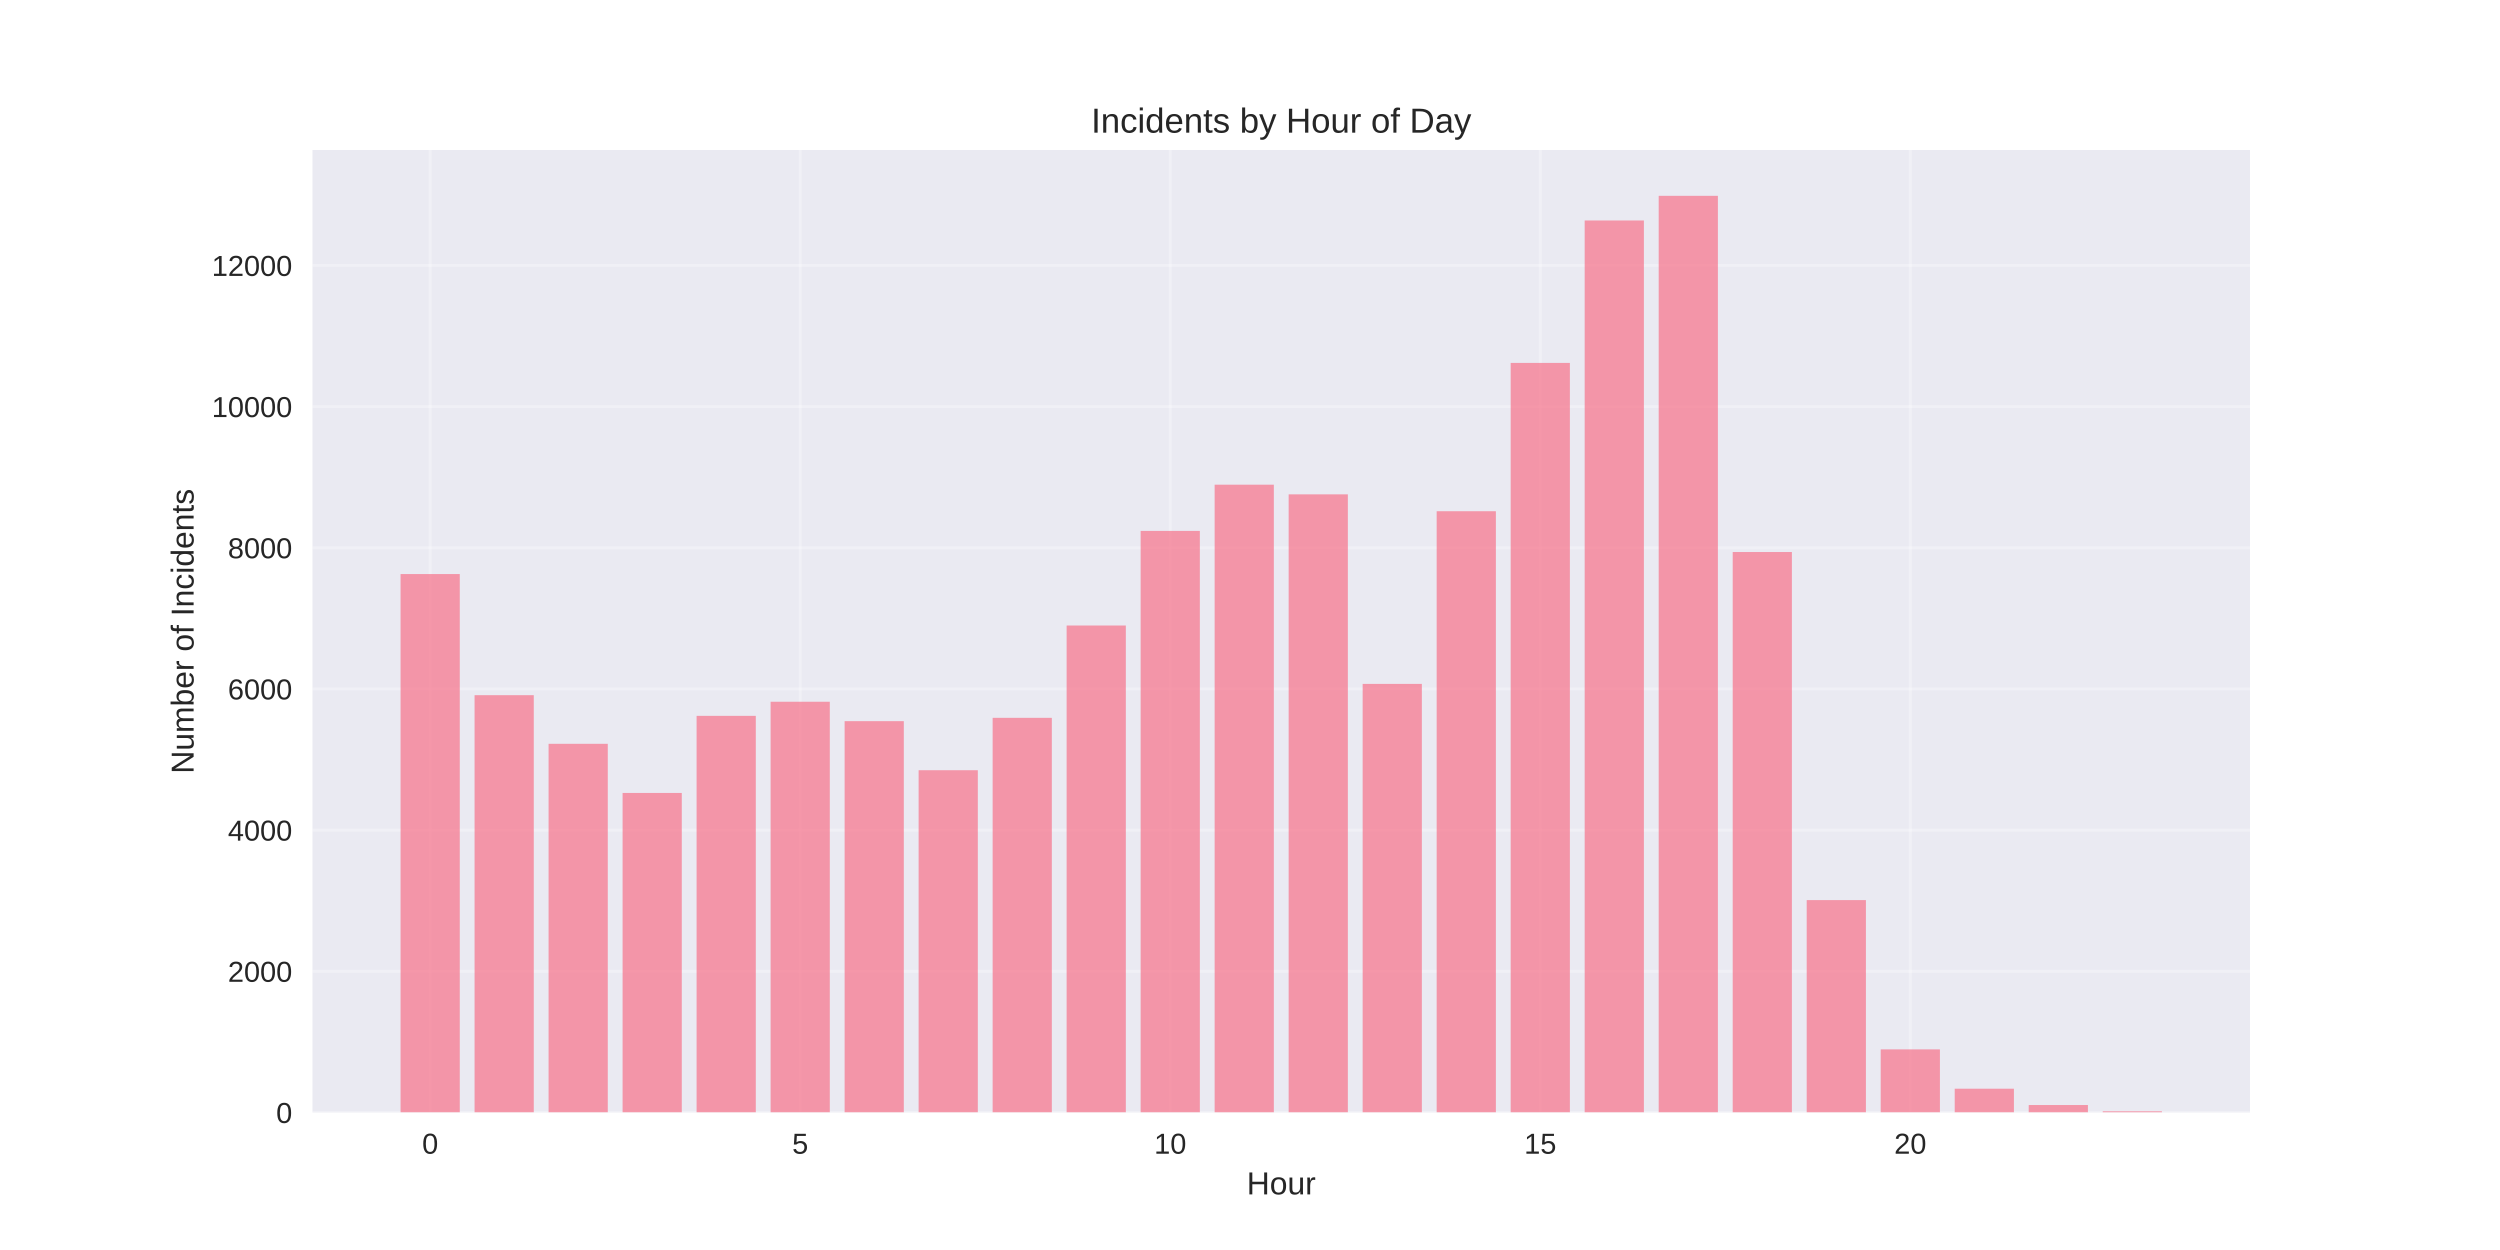
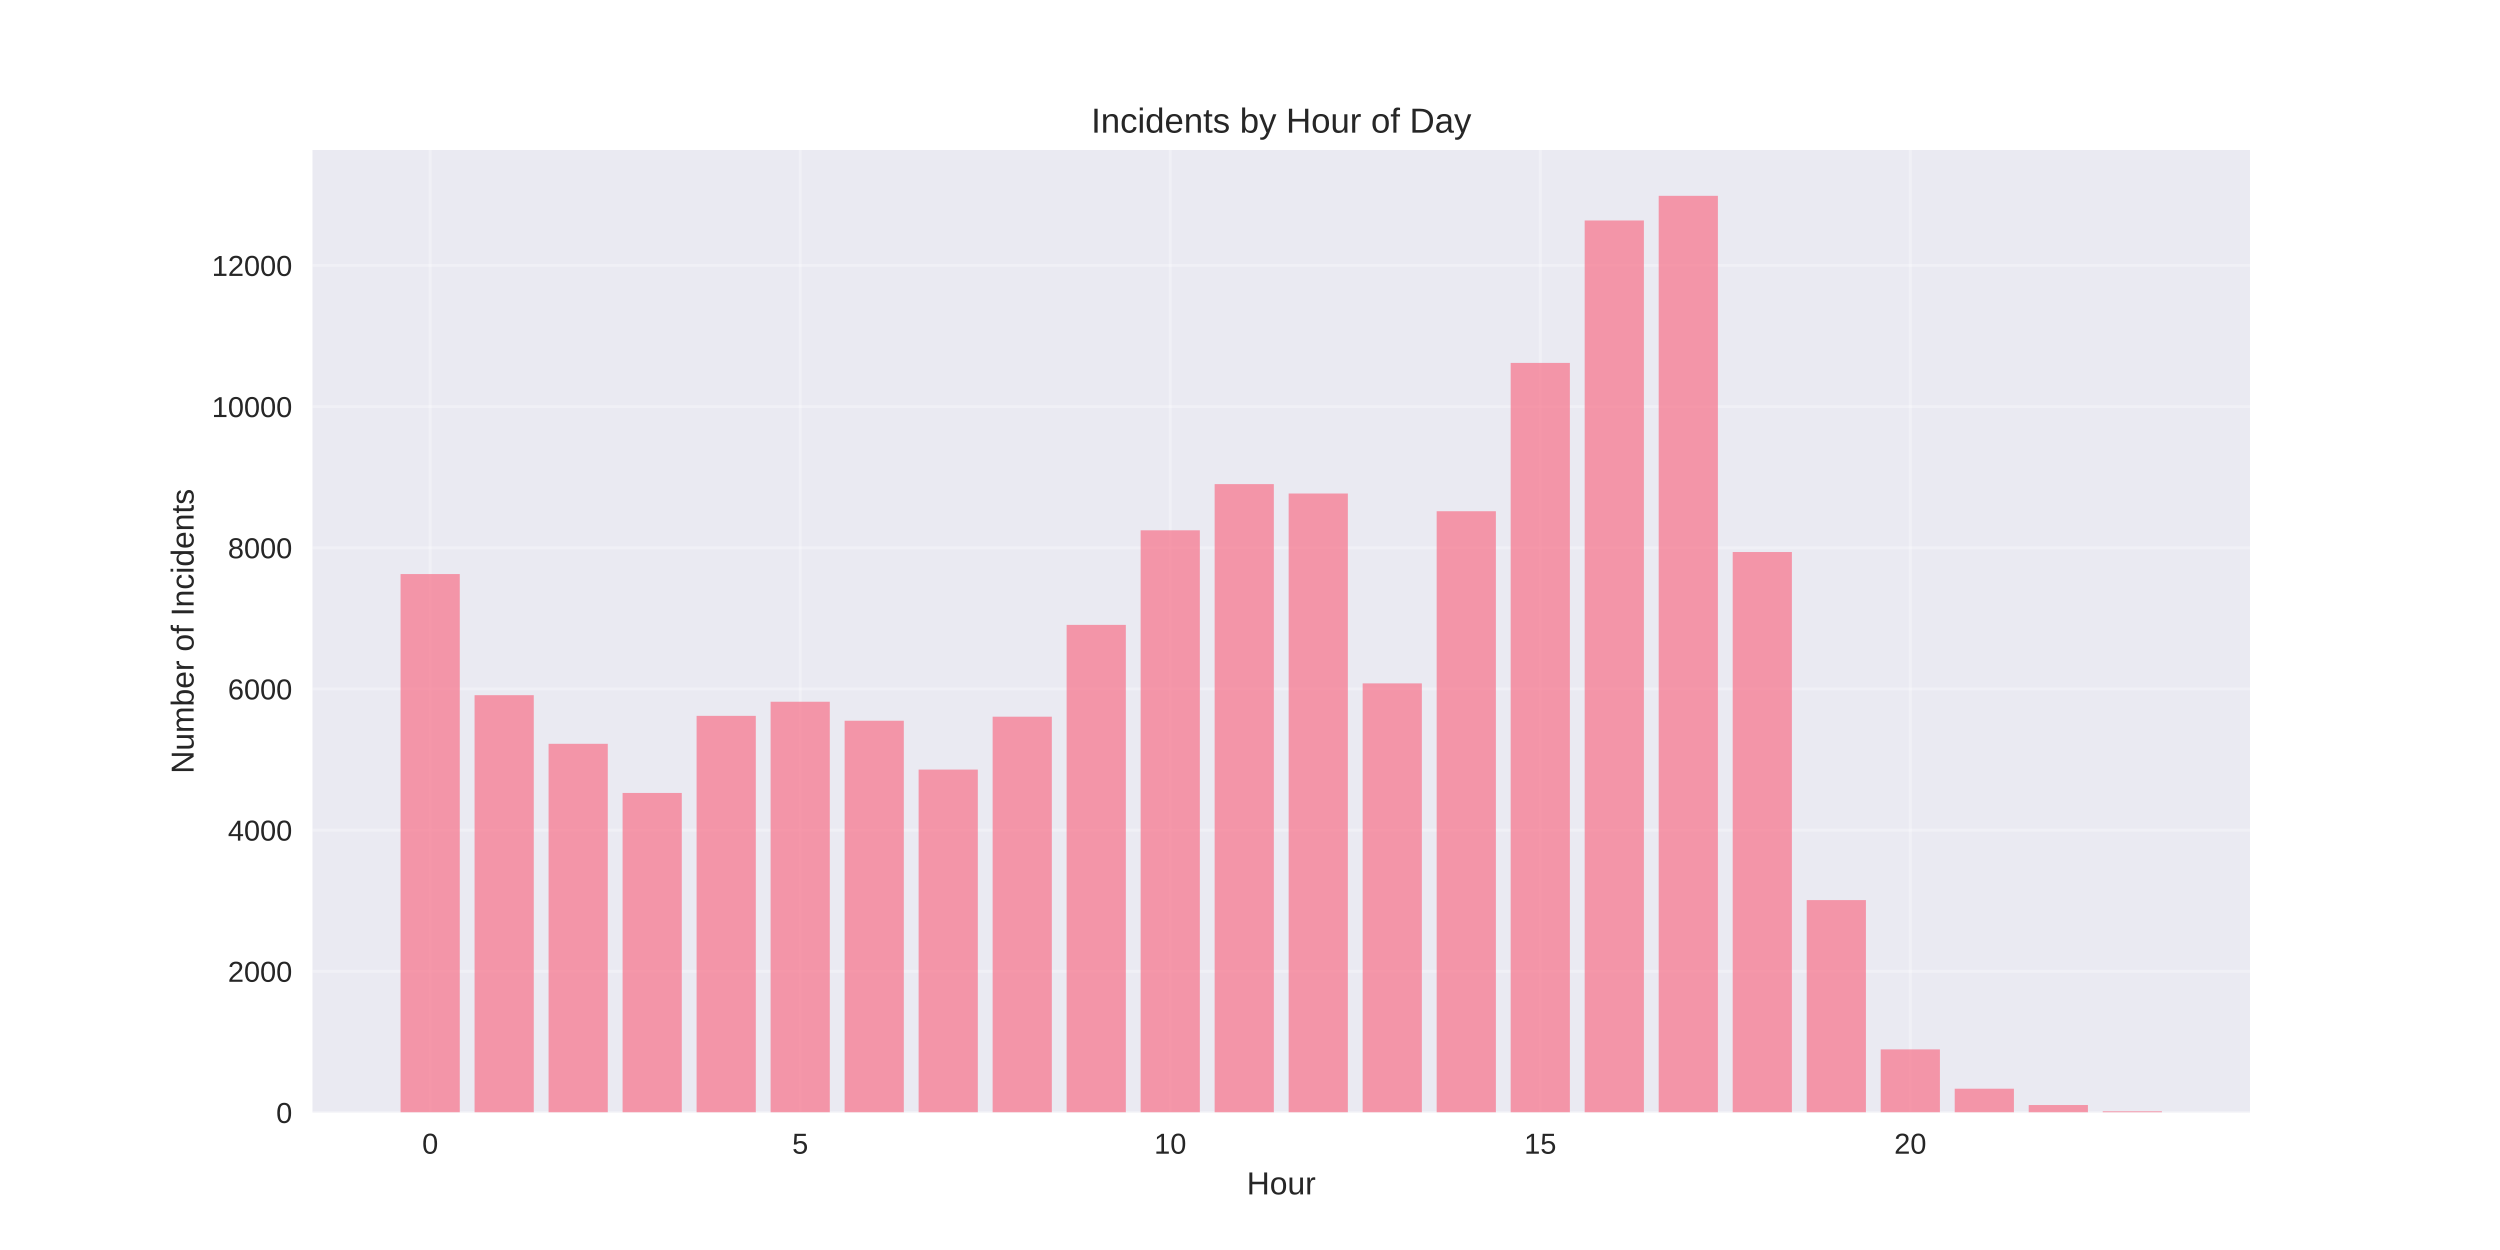
<svg xmlns="http://www.w3.org/2000/svg" width="864pt" height="432pt" viewBox="0 0 864 432" version="1.1">
  <defs>
    <style type="text/css">*{stroke-linejoin: round; stroke-linecap: butt}</style>
  </defs>
  <g id="figure_1">
    <g id="patch_1">
      <path d="M 0 432  L 864 432  L 864 0  L 0 0  z " style="fill: #ffffff" />
    </g>
    <g id="axes_1">
      <g id="patch_2">
        <path d="M 108 384.48  L 777.6 384.48  L 777.6 51.84  L 108 51.84  z " style="fill: #eaeaf2" />
      </g>
      <g id="matplotlib.axis_1">
        <g id="xtick_1">
          <g id="line2d_1">
-             <path d="M 148.667 384.48  L 148.667 51.84  " clip-path="url(#p62149a41f4)" style="fill: none; stroke: #ffffff; stroke-opacity: 0.3; stroke-linecap: round" />
+             <path d="M 148.667 384.48  L 148.667 51.84  " clip-path="url(#p0b84bd4f9b)" style="fill: none; stroke: #ffffff; stroke-opacity: 0.3; stroke-linecap: round" />
          </g>
          <g id="line2d_2" />
          <g id="text_1">
            <text style="fill: #262626; font: 10px 'Arial', 'Liberation Sans', 'DejaVu Sans', 'Bitstream Vera Sans', sans-serif; text-anchor: middle" x="148.667" y="398.727" transform="rotate(-0 148.6671 398.7269)">0</text>
          </g>
        </g>
        <g id="xtick_2">
          <g id="line2d_3">
-             <path d="M 276.551 384.48  L 276.551 51.84  " clip-path="url(#p62149a41f4)" style="fill: none; stroke: #ffffff; stroke-opacity: 0.3; stroke-linecap: round" />
+             <path d="M 276.551 384.48  L 276.551 51.84  " clip-path="url(#p0b84bd4f9b)" style="fill: none; stroke: #ffffff; stroke-opacity: 0.3; stroke-linecap: round" />
          </g>
          <g id="line2d_4" />
          <g id="text_2">
            <text style="fill: #262626; font: 10px 'Arial', 'Liberation Sans', 'DejaVu Sans', 'Bitstream Vera Sans', sans-serif; text-anchor: middle" x="276.551" y="398.727" transform="rotate(-0 276.551 398.7269)">5</text>
          </g>
        </g>
        <g id="xtick_3">
          <g id="line2d_5">
-             <path d="M 404.435 384.48  L 404.435 51.84  " clip-path="url(#p62149a41f4)" style="fill: none; stroke: #ffffff; stroke-opacity: 0.3; stroke-linecap: round" />
+             <path d="M 404.435 384.48  L 404.435 51.84  " clip-path="url(#p0b84bd4f9b)" style="fill: none; stroke: #ffffff; stroke-opacity: 0.3; stroke-linecap: round" />
          </g>
          <g id="line2d_6" />
          <g id="text_3">
            <text style="fill: #262626; font: 10px 'Arial', 'Liberation Sans', 'DejaVu Sans', 'Bitstream Vera Sans', sans-serif; text-anchor: middle" x="404.435" y="398.727" transform="rotate(-0 404.4348 398.7269)">10</text>
          </g>
        </g>
        <g id="xtick_4">
          <g id="line2d_7">
-             <path d="M 532.319 384.48  L 532.319 51.84  " clip-path="url(#p62149a41f4)" style="fill: none; stroke: #ffffff; stroke-opacity: 0.3; stroke-linecap: round" />
+             <path d="M 532.319 384.48  L 532.319 51.84  " clip-path="url(#p0b84bd4f9b)" style="fill: none; stroke: #ffffff; stroke-opacity: 0.3; stroke-linecap: round" />
          </g>
          <g id="line2d_8" />
          <g id="text_4">
            <text style="fill: #262626; font: 10px 'Arial', 'Liberation Sans', 'DejaVu Sans', 'Bitstream Vera Sans', sans-serif; text-anchor: middle" x="532.319" y="398.727" transform="rotate(-0 532.3187 398.7269)">15</text>
          </g>
        </g>
        <g id="xtick_5">
          <g id="line2d_9">
-             <path d="M 660.203 384.48  L 660.203 51.84  " clip-path="url(#p62149a41f4)" style="fill: none; stroke: #ffffff; stroke-opacity: 0.3; stroke-linecap: round" />
+             <path d="M 660.203 384.48  L 660.203 51.84  " clip-path="url(#p0b84bd4f9b)" style="fill: none; stroke: #ffffff; stroke-opacity: 0.3; stroke-linecap: round" />
          </g>
          <g id="line2d_10" />
          <g id="text_5">
            <text style="fill: #262626; font: 10px 'Arial', 'Liberation Sans', 'DejaVu Sans', 'Bitstream Vera Sans', sans-serif; text-anchor: middle" x="660.203" y="398.727" transform="rotate(-0 660.2026 398.7269)">20</text>
          </g>
        </g>
        <g id="text_6">
          <text style="fill: #262626; font: 11px 'Arial', 'Liberation Sans', 'DejaVu Sans', 'Bitstream Vera Sans', sans-serif; text-anchor: middle" x="442.8" y="412.773" transform="rotate(-0 442.8 412.7734)">Hour</text>
        </g>
      </g>
      <g id="matplotlib.axis_2">
        <g id="ytick_1">
          <g id="line2d_11">
-             <path d="M 108 384.48  L 777.6 384.48  " clip-path="url(#p62149a41f4)" style="fill: none; stroke: #ffffff; stroke-opacity: 0.3; stroke-linecap: round" />
+             <path d="M 108 384.48  L 777.6 384.48  " clip-path="url(#p0b84bd4f9b)" style="fill: none; stroke: #ffffff; stroke-opacity: 0.3; stroke-linecap: round" />
          </g>
          <g id="line2d_12" />
          <g id="text_7">
            <text style="fill: #262626; font: 10px 'Arial', 'Liberation Sans', 'DejaVu Sans', 'Bitstream Vera Sans', sans-serif; text-anchor: end" x="101" y="388.103" transform="rotate(-0 101 388.1034)">0</text>
          </g>
        </g>
        <g id="ytick_2">
          <g id="line2d_13">
-             <path d="M 108 335.689  L 777.6 335.689  " clip-path="url(#p62149a41f4)" style="fill: none; stroke: #ffffff; stroke-opacity: 0.3; stroke-linecap: round" />
+             <path d="M 108 335.689  L 777.6 335.689  " clip-path="url(#p0b84bd4f9b)" style="fill: none; stroke: #ffffff; stroke-opacity: 0.3; stroke-linecap: round" />
          </g>
          <g id="line2d_14" />
          <g id="text_8">
            <text style="fill: #262626; font: 10px 'Arial', 'Liberation Sans', 'DejaVu Sans', 'Bitstream Vera Sans', sans-serif; text-anchor: end" x="101" y="339.312" transform="rotate(-0 101 339.3124)">2000</text>
          </g>
        </g>
        <g id="ytick_3">
          <g id="line2d_15">
-             <path d="M 108 286.898  L 777.6 286.898  " clip-path="url(#p62149a41f4)" style="fill: none; stroke: #ffffff; stroke-opacity: 0.3; stroke-linecap: round" />
+             <path d="M 108 286.898  L 777.6 286.898  " clip-path="url(#p0b84bd4f9b)" style="fill: none; stroke: #ffffff; stroke-opacity: 0.3; stroke-linecap: round" />
          </g>
          <g id="line2d_16" />
          <g id="text_9">
            <text style="fill: #262626; font: 10px 'Arial', 'Liberation Sans', 'DejaVu Sans', 'Bitstream Vera Sans', sans-serif; text-anchor: end" x="101" y="290.521" transform="rotate(-0 101 290.5214)">4000</text>
          </g>
        </g>
        <g id="ytick_4">
          <g id="line2d_17">
-             <path d="M 108 238.107  L 777.6 238.107  " clip-path="url(#p62149a41f4)" style="fill: none; stroke: #ffffff; stroke-opacity: 0.3; stroke-linecap: round" />
+             <path d="M 108 238.107  L 777.6 238.107  " clip-path="url(#p0b84bd4f9b)" style="fill: none; stroke: #ffffff; stroke-opacity: 0.3; stroke-linecap: round" />
          </g>
          <g id="line2d_18" />
          <g id="text_10">
            <text style="fill: #262626; font: 10px 'Arial', 'Liberation Sans', 'DejaVu Sans', 'Bitstream Vera Sans', sans-serif; text-anchor: end" x="101" y="241.73" transform="rotate(-0 101 241.7304)">6000</text>
          </g>
        </g>
        <g id="ytick_5">
          <g id="line2d_19">
-             <path d="M 108 189.316  L 777.6 189.316  " clip-path="url(#p62149a41f4)" style="fill: none; stroke: #ffffff; stroke-opacity: 0.3; stroke-linecap: round" />
+             <path d="M 108 189.316  L 777.6 189.316  " clip-path="url(#p0b84bd4f9b)" style="fill: none; stroke: #ffffff; stroke-opacity: 0.3; stroke-linecap: round" />
          </g>
          <g id="line2d_20" />
          <g id="text_11">
            <text style="fill: #262626; font: 10px 'Arial', 'Liberation Sans', 'DejaVu Sans', 'Bitstream Vera Sans', sans-serif; text-anchor: end" x="101" y="192.939" transform="rotate(-0 101 192.9394)">8000</text>
          </g>
        </g>
        <g id="ytick_6">
          <g id="line2d_21">
-             <path d="M 108 140.525  L 777.6 140.525  " clip-path="url(#p62149a41f4)" style="fill: none; stroke: #ffffff; stroke-opacity: 0.3; stroke-linecap: round" />
+             <path d="M 108 140.525  L 777.6 140.525  " clip-path="url(#p0b84bd4f9b)" style="fill: none; stroke: #ffffff; stroke-opacity: 0.3; stroke-linecap: round" />
          </g>
          <g id="line2d_22" />
          <g id="text_12">
            <text style="fill: #262626; font: 10px 'Arial', 'Liberation Sans', 'DejaVu Sans', 'Bitstream Vera Sans', sans-serif; text-anchor: end" x="101" y="144.148" transform="rotate(-0 101 144.1484)">10000</text>
          </g>
        </g>
        <g id="ytick_7">
          <g id="line2d_23">
-             <path d="M 108 91.734  L 777.6 91.734  " clip-path="url(#p62149a41f4)" style="fill: none; stroke: #ffffff; stroke-opacity: 0.3; stroke-linecap: round" />
+             <path d="M 108 91.734  L 777.6 91.734  " clip-path="url(#p0b84bd4f9b)" style="fill: none; stroke: #ffffff; stroke-opacity: 0.3; stroke-linecap: round" />
          </g>
          <g id="line2d_24" />
          <g id="text_13">
            <text style="fill: #262626; font: 10px 'Arial', 'Liberation Sans', 'DejaVu Sans', 'Bitstream Vera Sans', sans-serif; text-anchor: end" x="101" y="95.357" transform="rotate(-0 101 95.3574)">12000</text>
          </g>
        </g>
        <g id="text_14">
          <text style="fill: #262626; font: 11px 'Arial', 'Liberation Sans', 'DejaVu Sans', 'Bitstream Vera Sans', sans-serif; text-anchor: middle" x="66.913" y="218.16" transform="rotate(-90 66.91281 218.16)">Number of Incidents</text>
        </g>
      </g>
      <g id="patch_3">
-         <path d="M 138.436 384.48  L 158.898 384.48  L 158.898 198.391  L 138.436 198.391  z " clip-path="url(#p62149a41f4)" style="fill: #f77189; opacity: 0.7" />
+         <path d="M 138.436 384.48  L 158.898 384.48  L 158.898 198.391  L 138.436 198.391  z " clip-path="url(#p0b84bd4f9b)" style="fill: #f77189; opacity: 0.7" />
      </g>
      <g id="patch_4">
-         <path d="M 164.013 384.48  L 184.475 384.48  L 184.475 240.254  L 164.013 240.254  z " clip-path="url(#p62149a41f4)" style="fill: #f77189; opacity: 0.7" />
+         <path d="M 164.013 384.48  L 184.475 384.48  L 184.475 240.254  L 164.013 240.254  z " clip-path="url(#p0b84bd4f9b)" style="fill: #f77189; opacity: 0.7" />
      </g>
      <g id="patch_5">
-         <path d="M 189.59 384.48  L 210.051 384.48  L 210.051 257.062  L 189.59 257.062  z " clip-path="url(#p62149a41f4)" style="fill: #f77189; opacity: 0.7" />
+         <path d="M 189.59 384.48  L 210.051 384.48  L 210.051 257.062  L 189.59 257.062  z " clip-path="url(#p0b84bd4f9b)" style="fill: #f77189; opacity: 0.7" />
      </g>
      <g id="patch_6">
-         <path d="M 215.167 384.48  L 235.628 384.48  L 235.628 274.042  L 215.167 274.042  z " clip-path="url(#p62149a41f4)" style="fill: #f77189; opacity: 0.7" />
+         <path d="M 215.167 384.48  L 235.628 384.48  L 235.628 274.042  L 215.167 274.042  z " clip-path="url(#p0b84bd4f9b)" style="fill: #f77189; opacity: 0.7" />
      </g>
      <g id="patch_7">
-         <path d="M 240.743 384.48  L 261.205 384.48  L 261.205 247.402  L 240.743 247.402  z " clip-path="url(#p62149a41f4)" style="fill: #f77189; opacity: 0.7" />
+         <path d="M 240.743 384.48  L 261.205 384.48  L 261.205 247.402  L 240.743 247.402  z " clip-path="url(#p0b84bd4f9b)" style="fill: #f77189; opacity: 0.7" />
      </g>
      <g id="patch_8">
-         <path d="M 266.32 384.48  L 286.782 384.48  L 286.782 242.523  L 266.32 242.523  z " clip-path="url(#p62149a41f4)" style="fill: #f77189; opacity: 0.7" />
+         <path d="M 266.32 384.48  L 286.782 384.48  L 286.782 242.523  L 266.32 242.523  z " clip-path="url(#p0b84bd4f9b)" style="fill: #f77189; opacity: 0.7" />
      </g>
      <g id="patch_9">
-         <path d="M 291.897 384.48  L 312.358 384.48  L 312.358 249.231  L 291.897 249.231  z " clip-path="url(#p62149a41f4)" style="fill: #f77189; opacity: 0.7" />
+         <path d="M 291.897 384.48  L 312.358 384.48  L 312.358 249.085  L 291.897 249.085  z " clip-path="url(#p0b84bd4f9b)" style="fill: #f77189; opacity: 0.7" />
      </g>
      <g id="patch_10">
-         <path d="M 317.474 384.48  L 337.935 384.48  L 337.935 266.186  L 317.474 266.186  z " clip-path="url(#p62149a41f4)" style="fill: #f77189; opacity: 0.7" />
+         <path d="M 317.474 384.48  L 337.935 384.48  L 337.935 265.967  L 317.474 265.967  z " clip-path="url(#p0b84bd4f9b)" style="fill: #f77189; opacity: 0.7" />
      </g>
      <g id="patch_11">
-         <path d="M 343.051 384.48  L 363.512 384.48  L 363.512 248.085  L 343.051 248.085  z " clip-path="url(#p62149a41f4)" style="fill: #f77189; opacity: 0.7" />
+         <path d="M 343.051 384.48  L 363.512 384.48  L 363.512 247.694  L 343.051 247.694  z " clip-path="url(#p0b84bd4f9b)" style="fill: #f77189; opacity: 0.7" />
      </g>
      <g id="patch_12">
-         <path d="M 368.627 384.48  L 389.089 384.48  L 389.089 216.175  L 368.627 216.175  z " clip-path="url(#p62149a41f4)" style="fill: #f77189; opacity: 0.7" />
+         <path d="M 368.627 384.48  L 389.089 384.48  L 389.089 215.956  L 368.627 215.956  z " clip-path="url(#p0b84bd4f9b)" style="fill: #f77189; opacity: 0.7" />
      </g>
      <g id="patch_13">
-         <path d="M 394.204 384.48  L 414.666 384.48  L 414.666 183.485  L 394.204 183.485  z " clip-path="url(#p62149a41f4)" style="fill: #f77189; opacity: 0.7" />
+         <path d="M 394.204 384.48  L 414.666 384.48  L 414.666 183.266  L 394.204 183.266  z " clip-path="url(#p0b84bd4f9b)" style="fill: #f77189; opacity: 0.7" />
      </g>
      <g id="patch_14">
-         <path d="M 419.781 384.48  L 440.242 384.48  L 440.242 167.506  L 419.781 167.506  z " clip-path="url(#p62149a41f4)" style="fill: #f77189; opacity: 0.7" />
+         <path d="M 419.781 384.48  L 440.242 384.48  L 440.242 167.311  L 419.781 167.311  z " clip-path="url(#p0b84bd4f9b)" style="fill: #f77189; opacity: 0.7" />
      </g>
      <g id="patch_15">
-         <path d="M 445.358 384.48  L 465.819 384.48  L 465.819 170.849  L 445.358 170.849  z " clip-path="url(#p62149a41f4)" style="fill: #f77189; opacity: 0.7" />
+         <path d="M 445.358 384.48  L 465.819 384.48  L 465.819 170.556  L 445.358 170.556  z " clip-path="url(#p0b84bd4f9b)" style="fill: #f77189; opacity: 0.7" />
      </g>
      <g id="patch_16">
-         <path d="M 470.934 384.48  L 491.396 384.48  L 491.396 236.351  L 470.934 236.351  z " clip-path="url(#p62149a41f4)" style="fill: #f77189; opacity: 0.7" />
+         <path d="M 470.934 384.48  L 491.396 384.48  L 491.396 236.18  L 470.934 236.18  z " clip-path="url(#p0b84bd4f9b)" style="fill: #f77189; opacity: 0.7" />
      </g>
      <g id="patch_17">
-         <path d="M 496.511 384.48  L 516.973 384.48  L 516.973 176.679  L 496.511 176.679  z " clip-path="url(#p62149a41f4)" style="fill: #f77189; opacity: 0.7" />
+         <path d="M 496.511 384.48  L 516.973 384.48  L 516.973 176.679  L 496.511 176.679  z " clip-path="url(#p0b84bd4f9b)" style="fill: #f77189; opacity: 0.7" />
      </g>
      <g id="patch_18">
-         <path d="M 522.088 384.48  L 542.549 384.48  L 542.549 125.424  L 522.088 125.424  z " clip-path="url(#p62149a41f4)" style="fill: #f77189; opacity: 0.7" />
+         <path d="M 522.088 384.48  L 542.549 384.48  L 542.549 125.424  L 522.088 125.424  z " clip-path="url(#p0b84bd4f9b)" style="fill: #f77189; opacity: 0.7" />
      </g>
      <g id="patch_19">
-         <path d="M 547.665 384.48  L 568.126 384.48  L 568.126 76.194  L 547.665 76.194  z " clip-path="url(#p62149a41f4)" style="fill: #f77189; opacity: 0.7" />
+         <path d="M 547.665 384.48  L 568.126 384.48  L 568.126 76.194  L 547.665 76.194  z " clip-path="url(#p0b84bd4f9b)" style="fill: #f77189; opacity: 0.7" />
      </g>
      <g id="patch_20">
-         <path d="M 573.242 384.48  L 593.703 384.48  L 593.703 67.68  L 573.242 67.68  z " clip-path="url(#p62149a41f4)" style="fill: #f77189; opacity: 0.7" />
+         <path d="M 573.242 384.48  L 593.703 384.48  L 593.703 67.68  L 573.242 67.68  z " clip-path="url(#p0b84bd4f9b)" style="fill: #f77189; opacity: 0.7" />
      </g>
      <g id="patch_21">
-         <path d="M 598.818 384.48  L 619.28 384.48  L 619.28 190.78  L 598.818 190.78  z " clip-path="url(#p62149a41f4)" style="fill: #f77189; opacity: 0.7" />
+         <path d="M 598.818 384.48  L 619.28 384.48  L 619.28 190.78  L 598.818 190.78  z " clip-path="url(#p0b84bd4f9b)" style="fill: #f77189; opacity: 0.7" />
      </g>
      <g id="patch_22">
-         <path d="M 624.395 384.48  L 644.857 384.48  L 644.857 311.074  L 624.395 311.074  z " clip-path="url(#p62149a41f4)" style="fill: #f77189; opacity: 0.7" />
+         <path d="M 624.395 384.48  L 644.857 384.48  L 644.857 311.074  L 624.395 311.074  z " clip-path="url(#p0b84bd4f9b)" style="fill: #f77189; opacity: 0.7" />
      </g>
      <g id="patch_23">
-         <path d="M 649.972 384.48  L 670.433 384.48  L 670.433 362.67  L 649.972 362.67  z " clip-path="url(#p62149a41f4)" style="fill: #f77189; opacity: 0.7" />
+         <path d="M 649.972 384.48  L 670.433 384.48  L 670.433 362.67  L 649.972 362.67  z " clip-path="url(#p0b84bd4f9b)" style="fill: #f77189; opacity: 0.7" />
      </g>
      <g id="patch_24">
-         <path d="M 675.549 384.48  L 696.01 384.48  L 696.01 376.259  L 675.549 376.259  z " clip-path="url(#p62149a41f4)" style="fill: #f77189; opacity: 0.7" />
+         <path d="M 675.549 384.48  L 696.01 384.48  L 696.01 376.259  L 675.549 376.259  z " clip-path="url(#p0b84bd4f9b)" style="fill: #f77189; opacity: 0.7" />
      </g>
      <g id="patch_25">
-         <path d="M 701.125 384.48  L 721.587 384.48  L 721.587 381.894  L 701.125 381.894  z " clip-path="url(#p62149a41f4)" style="fill: #f77189; opacity: 0.7" />
+         <path d="M 701.125 384.48  L 721.587 384.48  L 721.587 381.894  L 701.125 381.894  z " clip-path="url(#p0b84bd4f9b)" style="fill: #f77189; opacity: 0.7" />
      </g>
      <g id="patch_26">
-         <path d="M 726.702 384.48  L 747.164 384.48  L 747.164 384.065  L 726.702 384.065  z " clip-path="url(#p62149a41f4)" style="fill: #f77189; opacity: 0.7" />
+         <path d="M 726.702 384.48  L 747.164 384.48  L 747.164 384.065  L 726.702 384.065  z " clip-path="url(#p0b84bd4f9b)" style="fill: #f77189; opacity: 0.7" />
      </g>
      <g id="patch_27">
        <path d="M 108 384.48  L 108 51.84  " style="fill: none" />
      </g>
      <g id="patch_28">
        <path d="M 777.6 384.48  L 777.6 51.84  " style="fill: none" />
      </g>
      <g id="patch_29">
        <path d="M 108 384.48  L 777.6 384.48  " style="fill: none" />
      </g>
      <g id="patch_30">
        <path d="M 108 51.84  L 777.6 51.84  " style="fill: none" />
      </g>
      <g id="text_15">
        <text style="fill: #262626; font: 12px 'Arial', 'Liberation Sans', 'DejaVu Sans', 'Bitstream Vera Sans', sans-serif; text-anchor: middle" x="442.8" y="45.84" transform="rotate(-0 442.8 45.84)">Incidents by Hour of Day</text>
      </g>
    </g>
  </g>
  <defs>
-     <clipPath id="p62149a41f4">
+     <clipPath id="p0b84bd4f9b">
      <rect x="108" y="51.84" width="669.6" height="332.64" />
    </clipPath>
  </defs>
</svg>
